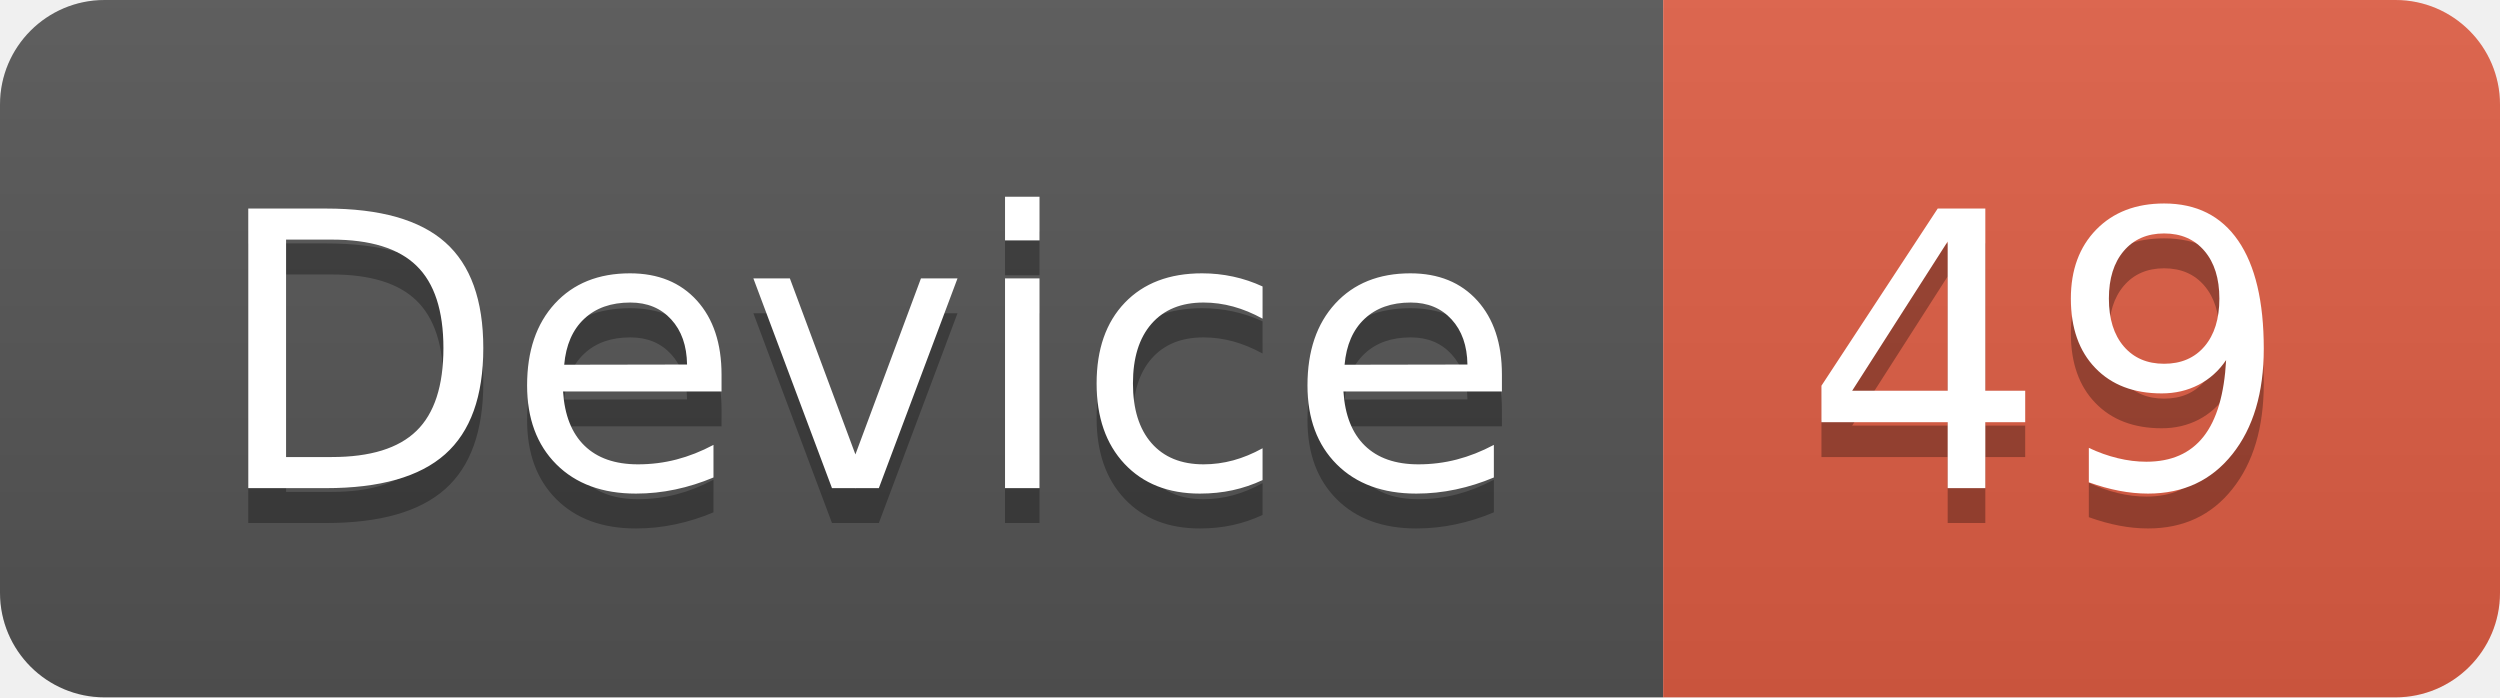
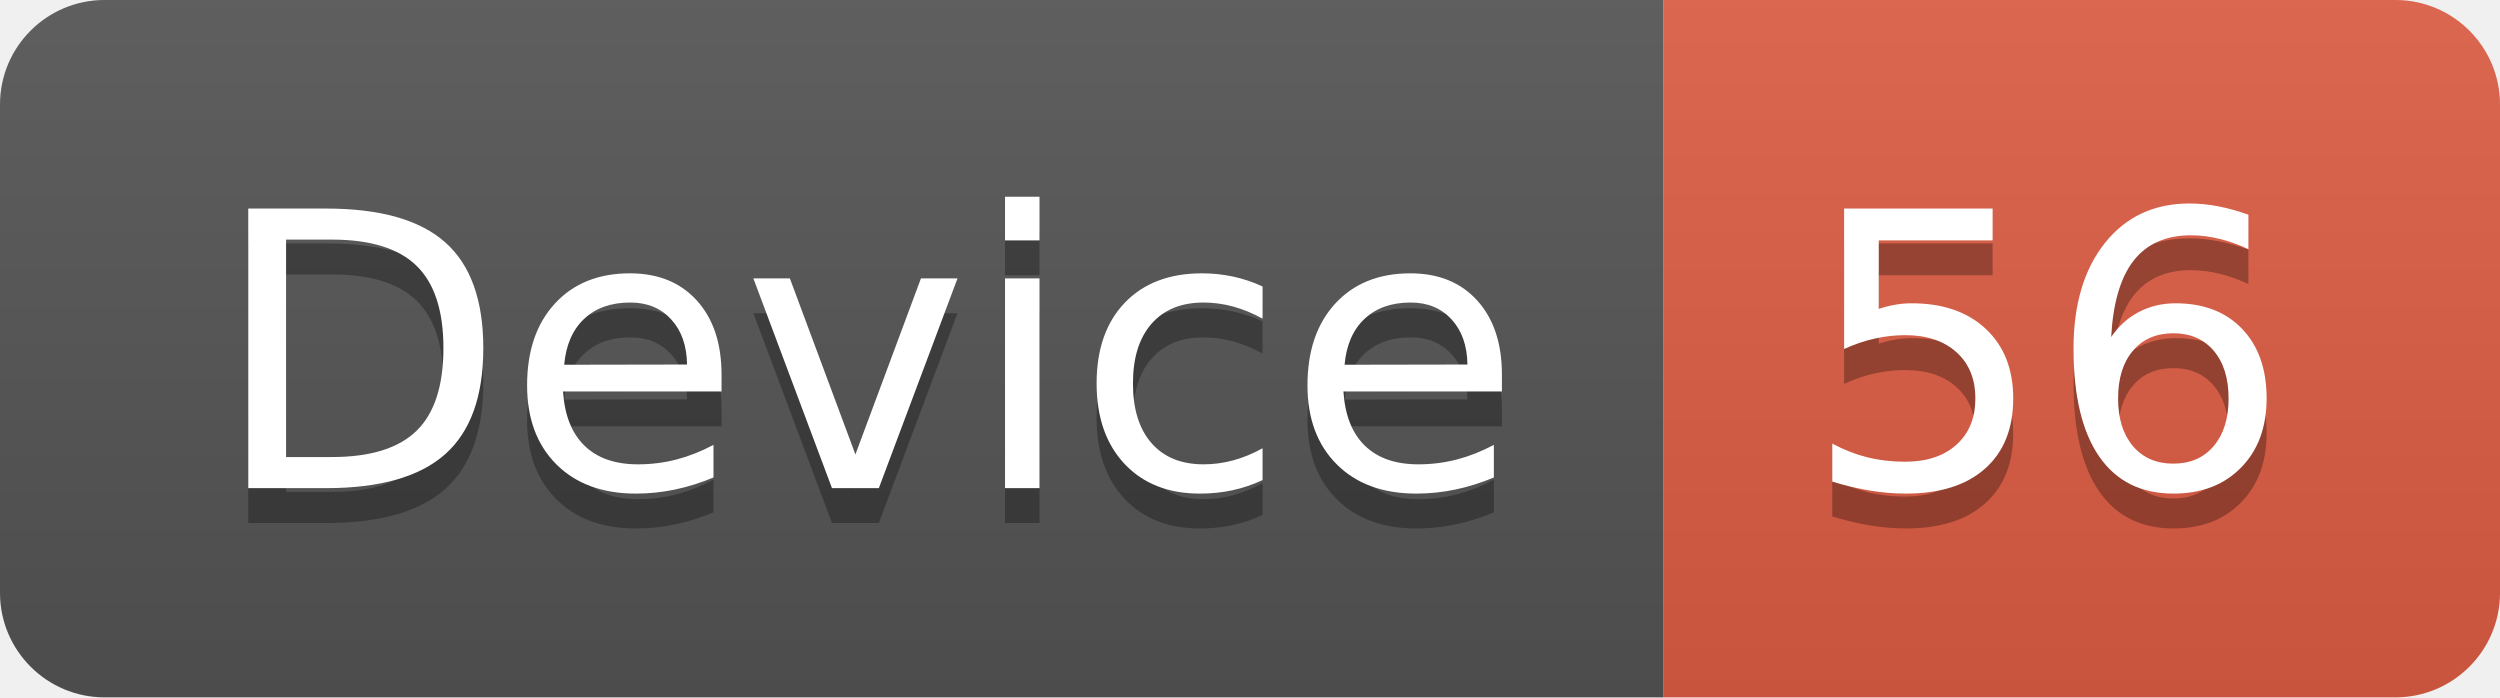
<svg xmlns="http://www.w3.org/2000/svg" width="71.7" height="20">
  <linearGradient id="smooth" x2="0" y2="100%">
    <stop offset="0" stop-color="#bbb" stop-opacity=".1" />
    <stop offset="1" stop-opacity=".1" />
  </linearGradient>
  <clipPath id="round">
    <rect width="71.7" height="20" rx="3" fill="#fff" />
  </clipPath>
  <g clip-path="url(#round)">
    <rect width="47.7" height="20" fill="#555" />
    <rect x="47.7" width="24.0" height="20" fill="#e05d44" />
    <rect width="71.7" height="20" fill="url(#smooth)" />
  </g>
  <g fill="#fff" text-anchor="middle" font-family="DejaVu Sans,Verdana,Geneva,sans-serif" font-size="110">
    <text x="248.5" y="150" fill="#010101" fill-opacity=".3" transform="scale(0.1)" textLength="377.0" lengthAdjust="spacing">Device</text>
    <text x="248.5" y="140" transform="scale(0.1)" textLength="377.0" lengthAdjust="spacing">Device</text>
-     <text x="587.0" y="150" fill="#010101" fill-opacity=".3" transform="scale(0.1)" textLength="140.0" lengthAdjust="spacing">49</text>
-     <text x="587.0" y="140" transform="scale(0.1)" textLength="140.0" lengthAdjust="spacing">49</text>
+     <text x="587.0" y="150" fill="#010101" fill-opacity=".3" transform="scale(0.1)" textLength="140.0" lengthAdjust="spacing">56</text>
+     <text x="587.0" y="140" transform="scale(0.1)" textLength="140.0" lengthAdjust="spacing">56</text>
  </g>
</svg>
